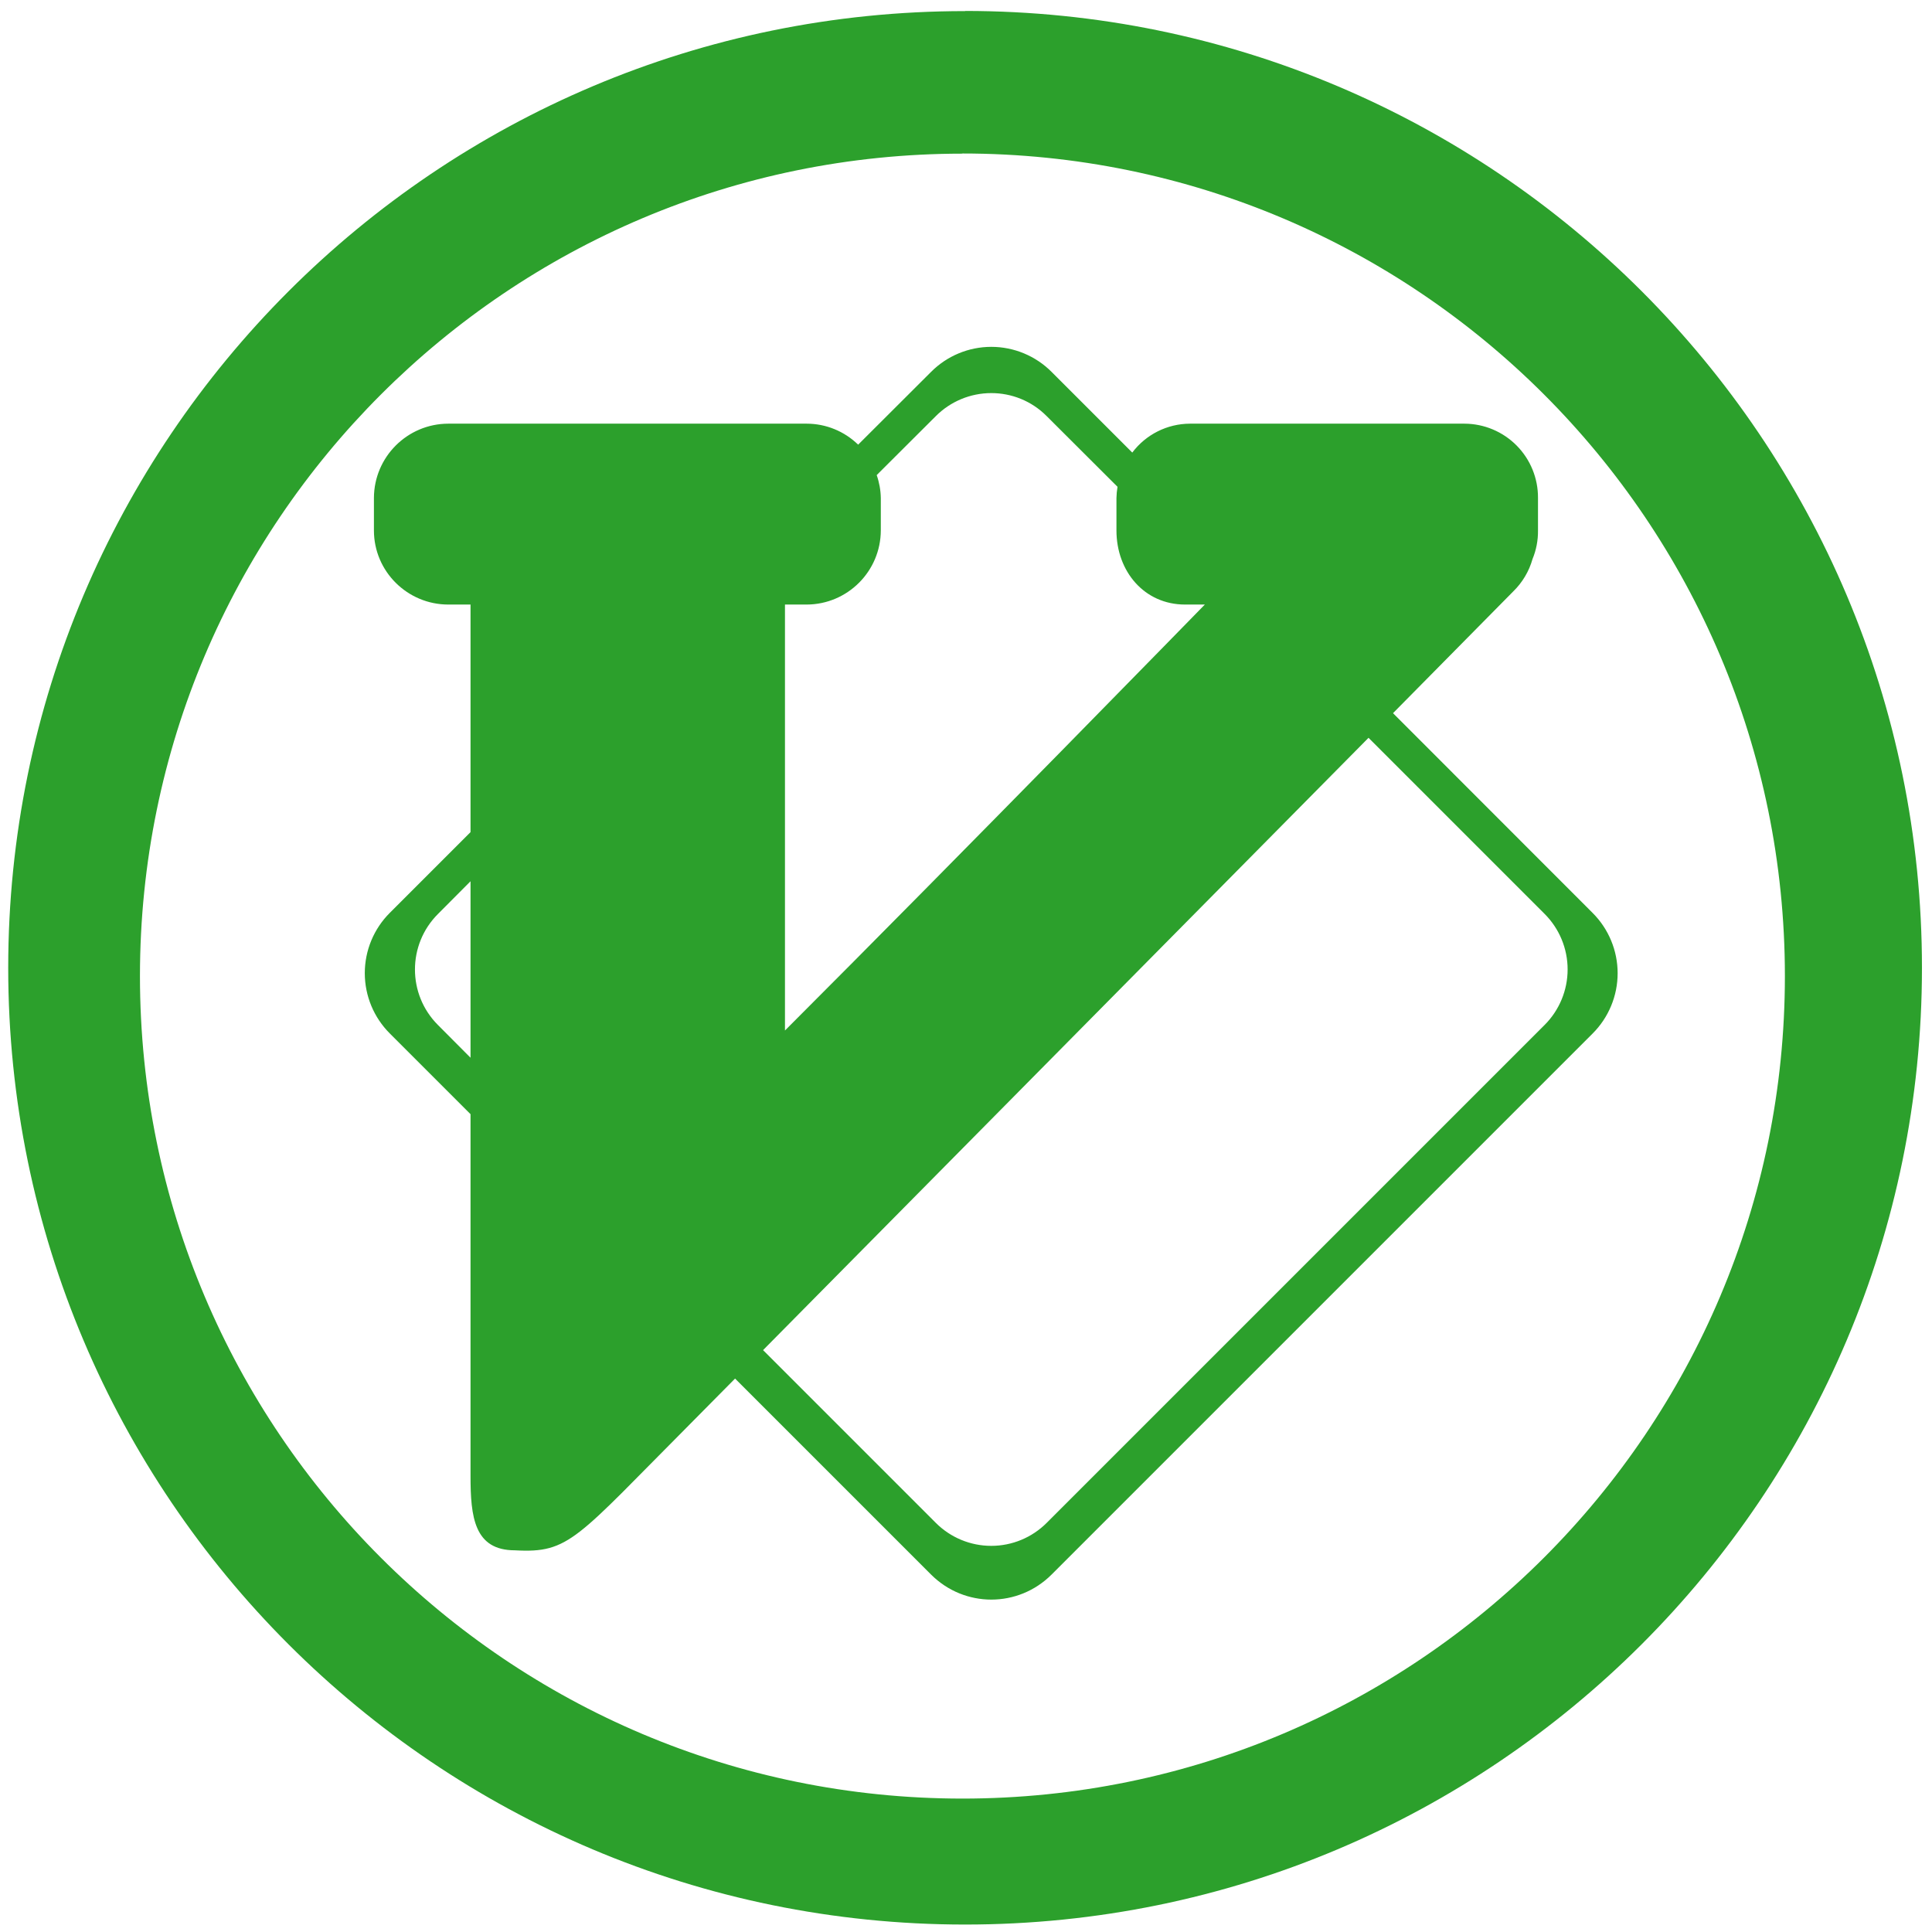
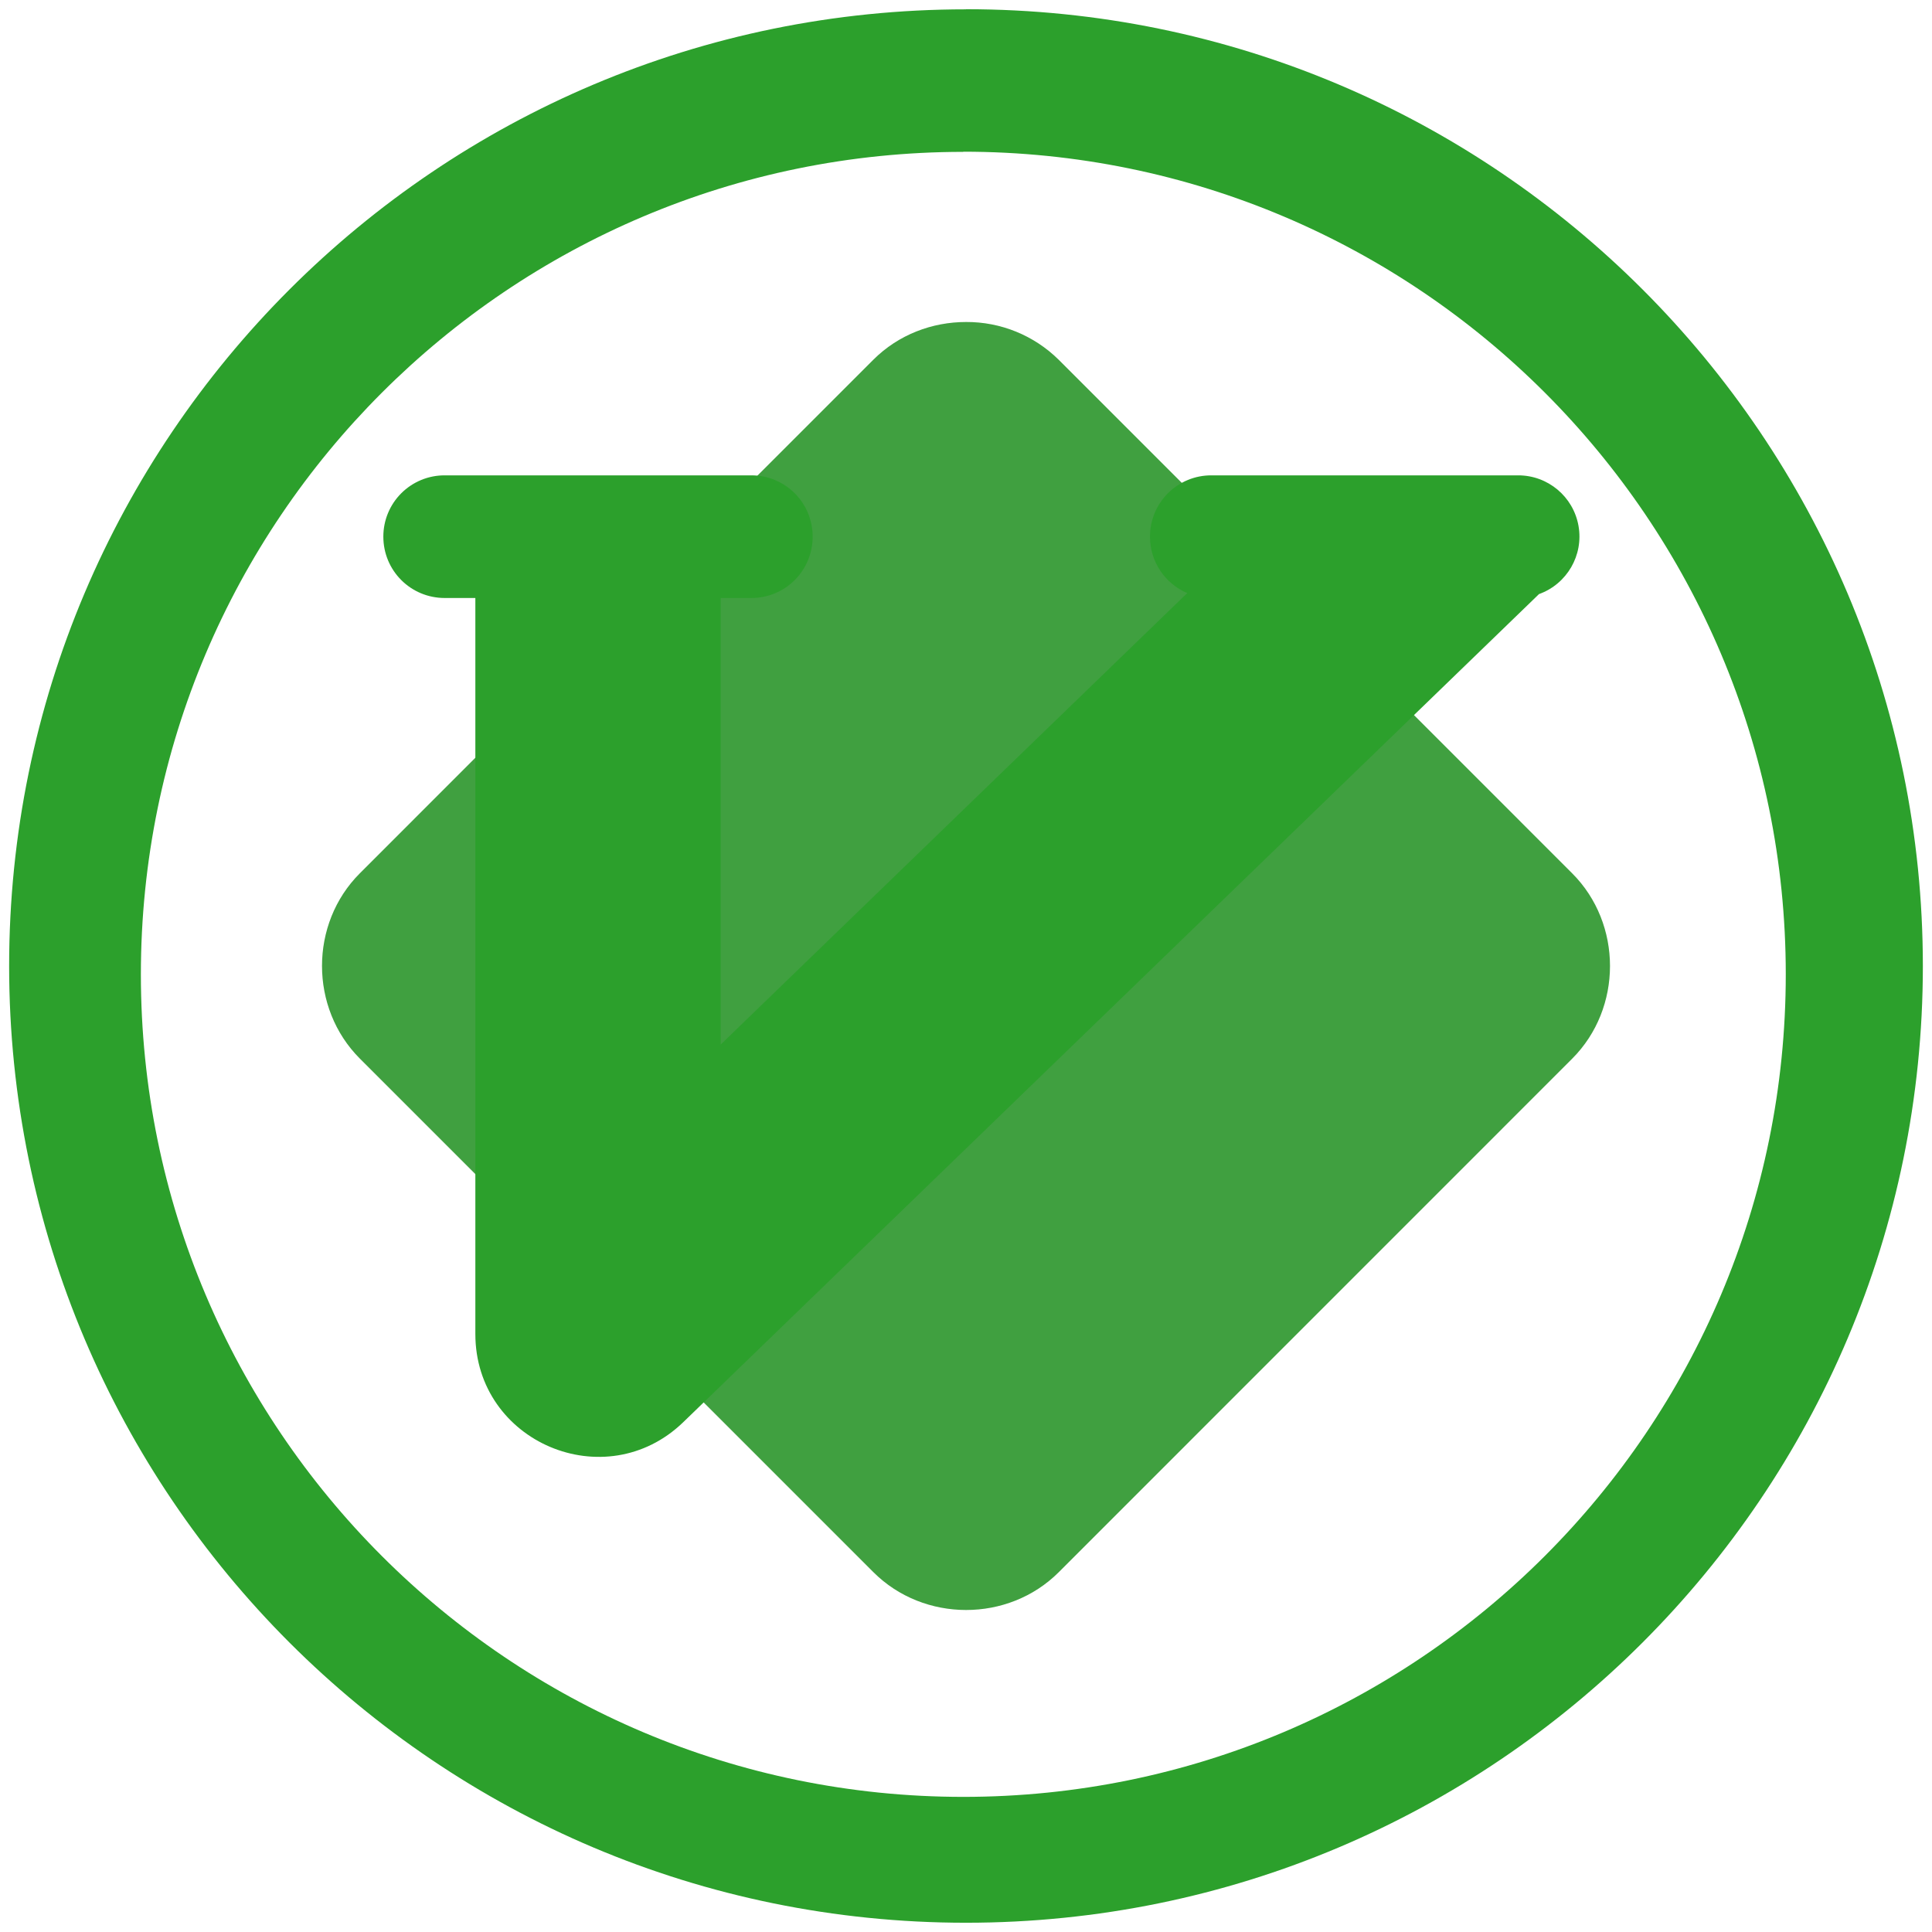
- <svg xmlns="http://www.w3.org/2000/svg" width="48" height="48" viewBox="0 0 12.7 12.7" version="1.1" id="svg4">
-   <defs id="defs8" />
-   <path d="m 6.344,0.073 a 6.29,6.29 0 0 0 -6.29,6.29 6.29,6.29 0 0 0 6.29,6.288 6.29,6.29 0 0 0 6.29,-6.289 6.29,6.29 0 0 0 -6.29,-6.29 z M 6.326,1.009 A 5.407,5.407 0 0 1 11.733,6.416 5.407,5.407 0 0 1 6.326,11.823 5.407,5.407 0 0 1 0.92,6.416 5.407,5.407 0 0 1 6.326,1.01 Z M 6.516,2.28 A 0.559,0.559 0 0 0 6.12,2.445 L 5.641,2.923 A 0.485,0.485 0 0 0 5.303,2.785 H 2.947 A 0.49,0.49 0 0 0 2.458,3.273 v 0.214 c 0,0.269 0.22,0.487 0.489,0.487 H 3.093 V 5.47 L 2.563,6 a 0.56,0.56 0 0 0 0,0.794 l 0.53,0.53 v 2.379 c 0,0.268 0.024,0.488 0.292,0.488 0.36,0.02 0.399,-0.075 1.157,-0.836 L 4.832,9.062 6.12,10.35 c 0.22,0.22 0.573,0.22 0.793,0 l 3.556,-3.556 a 0.56,0.56 0 0 0 0,-0.793 L 9.157,4.688 9.947,3.888 A 0.48,0.48 0 0 0 10.074,3.675 0.477,0.477 0 0 0 10.11,3.487 V 3.273 A 0.485,0.485 0 0 0 9.627,2.785 H 7.822 A 0.477,0.477 0 0 0 7.443,2.975 L 6.913,2.445 A 0.56,0.56 0 0 0 6.516,2.28 Z m 0,0.304 c 0.132,0 0.264,0.05 0.365,0.152 L 7.346,3.2 A 0.493,0.493 0 0 0 7.339,3.274 v 0.213 c 0,0.269 0.183,0.487 0.451,0.487 h 0.13 c 0,0 -1.6,1.64 -2.76,2.8 v -2.8 H 5.303 A 0.489,0.489 0 0 0 5.79,3.487 V 3.274 A 0.482,0.482 0 0 0 5.763,3.123 L 6.151,2.736 A 0.515,0.515 0 0 1 6.516,2.584 Z m 2.48,2.266 1.157,1.157 a 0.516,0.516 0 0 1 0,0.731 L 6.881,10.01 a 0.515,0.515 0 0 1 -0.73,0 L 5.016,8.875 Z M 3.093,5.793 v 1.16 L 2.879,6.738 a 0.516,0.516 0 0 1 0,-0.73 z" id="path2" style="fill:#2ca02c" />
+ <svg xmlns="http://www.w3.org/2000/svg" width="48" height="48" version="1" id="svg8">
+   <defs id="defs12" />
+   <path d="M 24,8 C 23.161,8 22.323,8.312 21.696,8.939 L 8.939,21.698 c -1.253,1.253 -1.251,3.35 0.002,4.603 l 12.757,12.758 c 1.253,1.253 3.352,1.255 4.605,0.003 l 12.758,-12.76 c 1.252,-1.253 1.252,-3.351 0,-4.604 L 26.303,8.938 A 3.25,3.25 0 0 0 24,8 Z" id="path2" style="opacity:0.75;fill:#008000" />
+   <path d="m 11.048,11.81 a 1.52,1.52 0 0 0 -1.524,1.523 c 0,0.845 0.68,1.524 1.524,1.524 h 0.762 v 18.286 c 0,2.69 3.232,4.06 5.166,2.19 L 38.236,14.76 a 1.52,1.52 0 0 0 -0.521,-2.95 h -7.62 a 1.52,1.52 0 0 0 -1.524,1.523 c 0,0.631 0.381,1.17 0.926,1.402 L 17.905,25.952 V 14.857 h 0.762 A 1.52,1.52 0 0 0 20.19,13.333 1.52,1.52 0 0 0 18.667,11.81 Z" id="path4" style="fill:#2ca02c" />
+   <path d="M 24,0.229 V 0.232 A 23.773,23.773 0 0 0 0.227,24.006 23.773,23.773 0 0 0 24,47.77 23.773,23.773 0 0 0 47.773,24.001 23.773,23.773 0 0 0 24,0.229 Z m -0.068,3.54 A 20.436,20.436 0 0 1 44.367,24.205 20.436,20.436 0 0 1 23.932,44.643 20.436,20.436 0 0 1 3.5,24.205 20.436,20.436 0 0 1 23.932,3.773 V 3.77 Z" id="path6" style="fill:#2ca02c" />
</svg>
